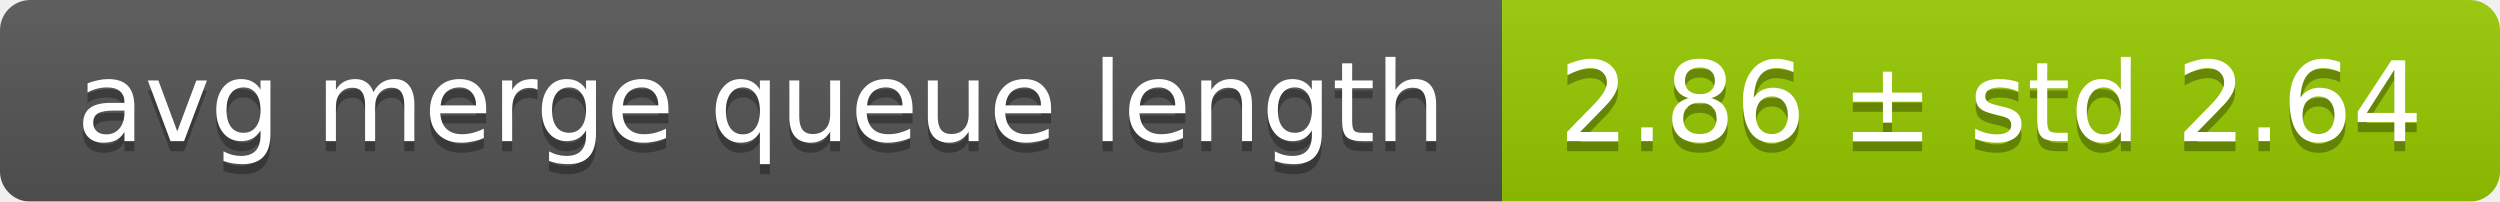
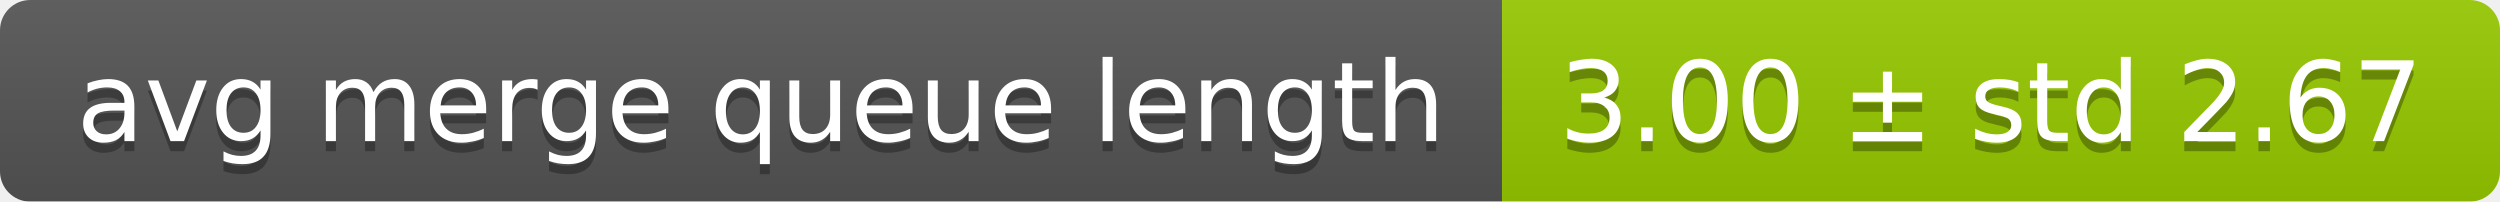
<svg xmlns="http://www.w3.org/2000/svg" width="248" height="20">
  <linearGradient id="smooth" x2="0" y2="100%">
    <stop offset="0" stop-color="#bbb" stop-opacity=".1" />
    <stop offset="1" stop-opacity=".1" />
  </linearGradient>
  <mask id="round">
    <rect width="248" height="20" rx="3" fill="#fff" />
  </mask>
  <g mask="url(#round)">
    <rect width="149" height="20" fill="#555" />
    <rect x="149" width="99" height="20" fill="#97ca00" />
    <rect width="248" height="20" fill="url(#smooth)" />
  </g>
  <g fill="#fff" text-anchor="middle" font-family="DejaVu Sans,Verdana,Geneva,sans-serif" font-size="11">
    <text x="75.5" y="15" fill="#010101" fill-opacity=".3">avg merge queue length</text>
    <text x="75.5" y="14">avg merge queue length</text>
-     <text x="197.5" y="15" fill="#010101" fill-opacity=".3">2.86 ± std 2.64</text>
-     <text x="197.5" y="14">2.86 ± std 2.64</text>
+     <text x="197.5" y="15" fill="#010101" fill-opacity=".3">3.00 ± std 2.67</text>
+     <text x="197.5" y="14">3.00 ± std 2.67</text>
  </g>
</svg>
